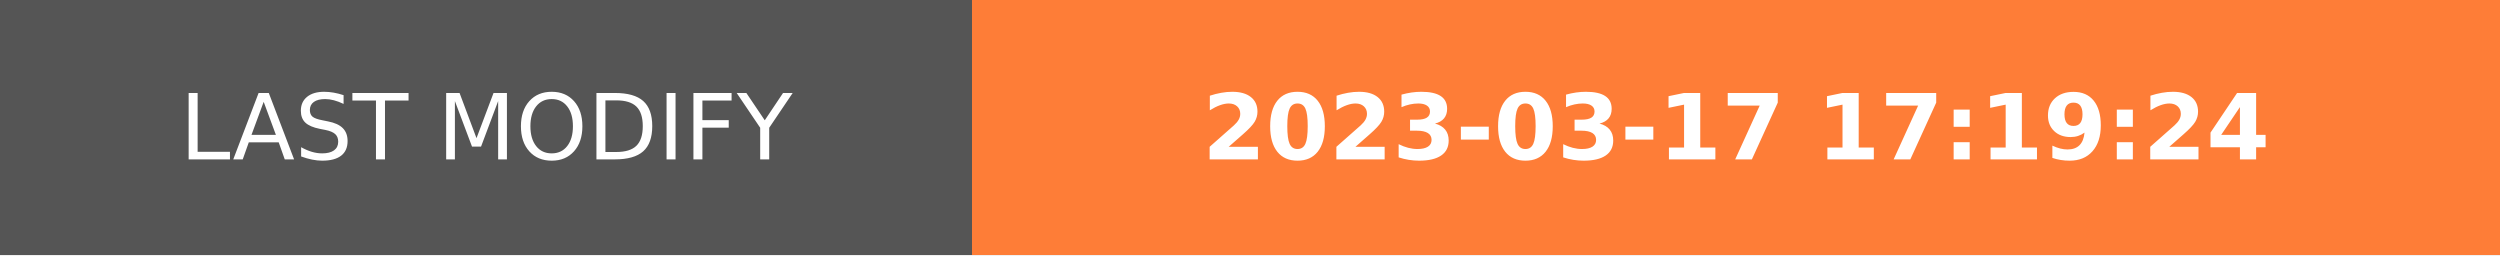
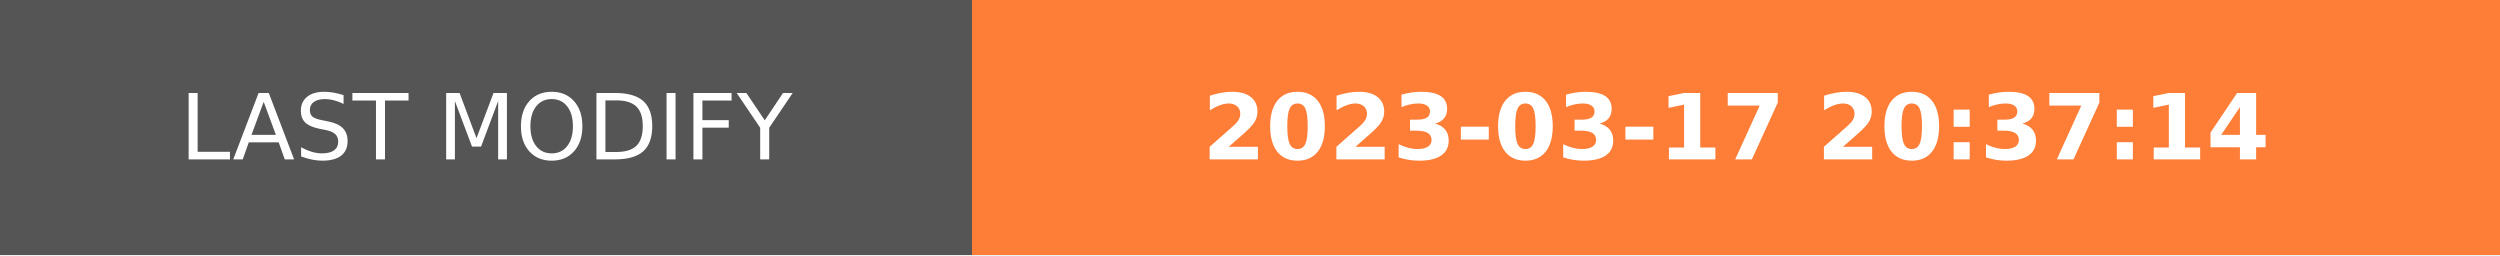
- <svg xmlns="http://www.w3.org/2000/svg" width="274.5" height="28" role="img" aria-label="LAST MODIFY: 2023-03-17 17:19:24">
+ <svg xmlns="http://www.w3.org/2000/svg" width="274.5" height="28" role="img" aria-label="LAST MODIFY: 2023-03-17 20:37:14">
  <g shape-rendering="crispEdges">
    <rect width="106.75" height="28" fill="#555" />
    <rect x="106.75" width="167.75" height="28" fill="#fe7d37" />
  </g>
  <g fill="#fff" text-anchor="middle" font-family="Verdana,Geneva,DejaVu Sans,sans-serif" text-rendering="geometricPrecision" font-size="100">
    <text transform="scale(.1)" x="533.75" y="175" textLength="827.5" fill="#fff">LAST MODIFY</text>
-     <text transform="scale(.1)" x="1906.25" y="175" textLength="1437.5" fill="#fff" font-weight="bold">2023-03-17 17:19:24</text>
+     <text transform="scale(.1)" x="1906.25" y="175" textLength="1437.5" fill="#fff" font-weight="bold">2023-03-17 20:37:14</text>
  </g>
</svg>
